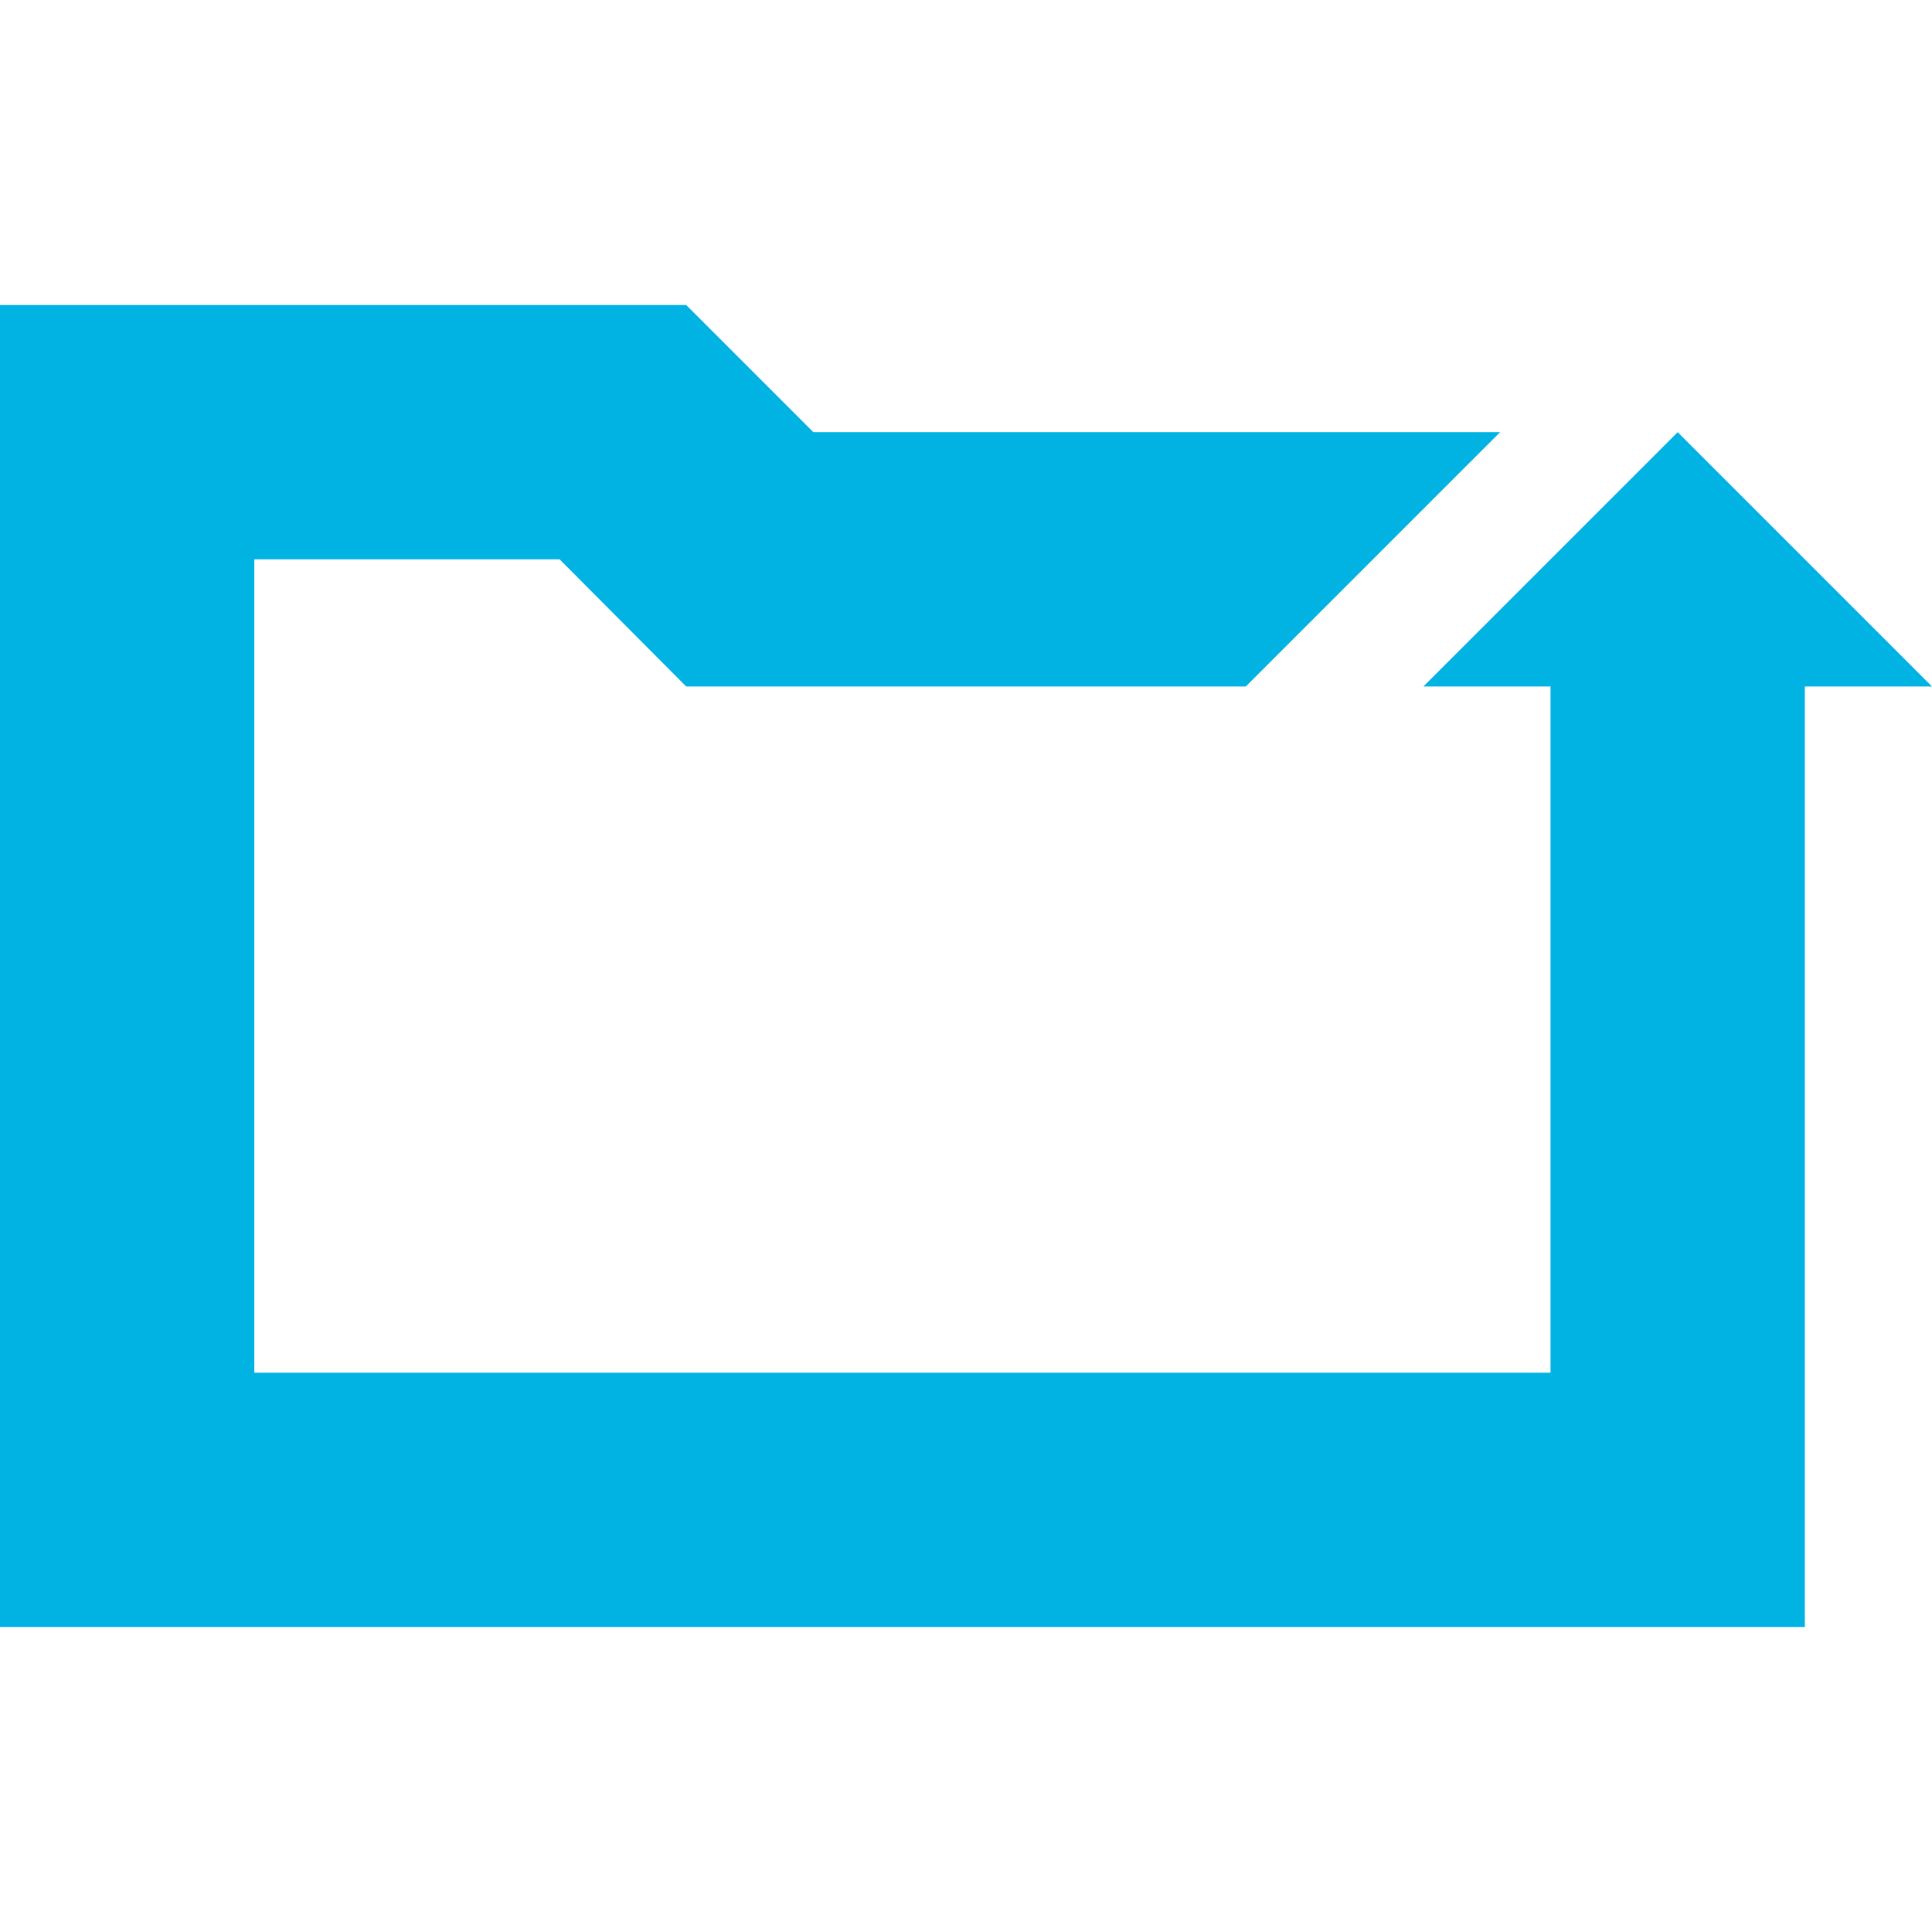
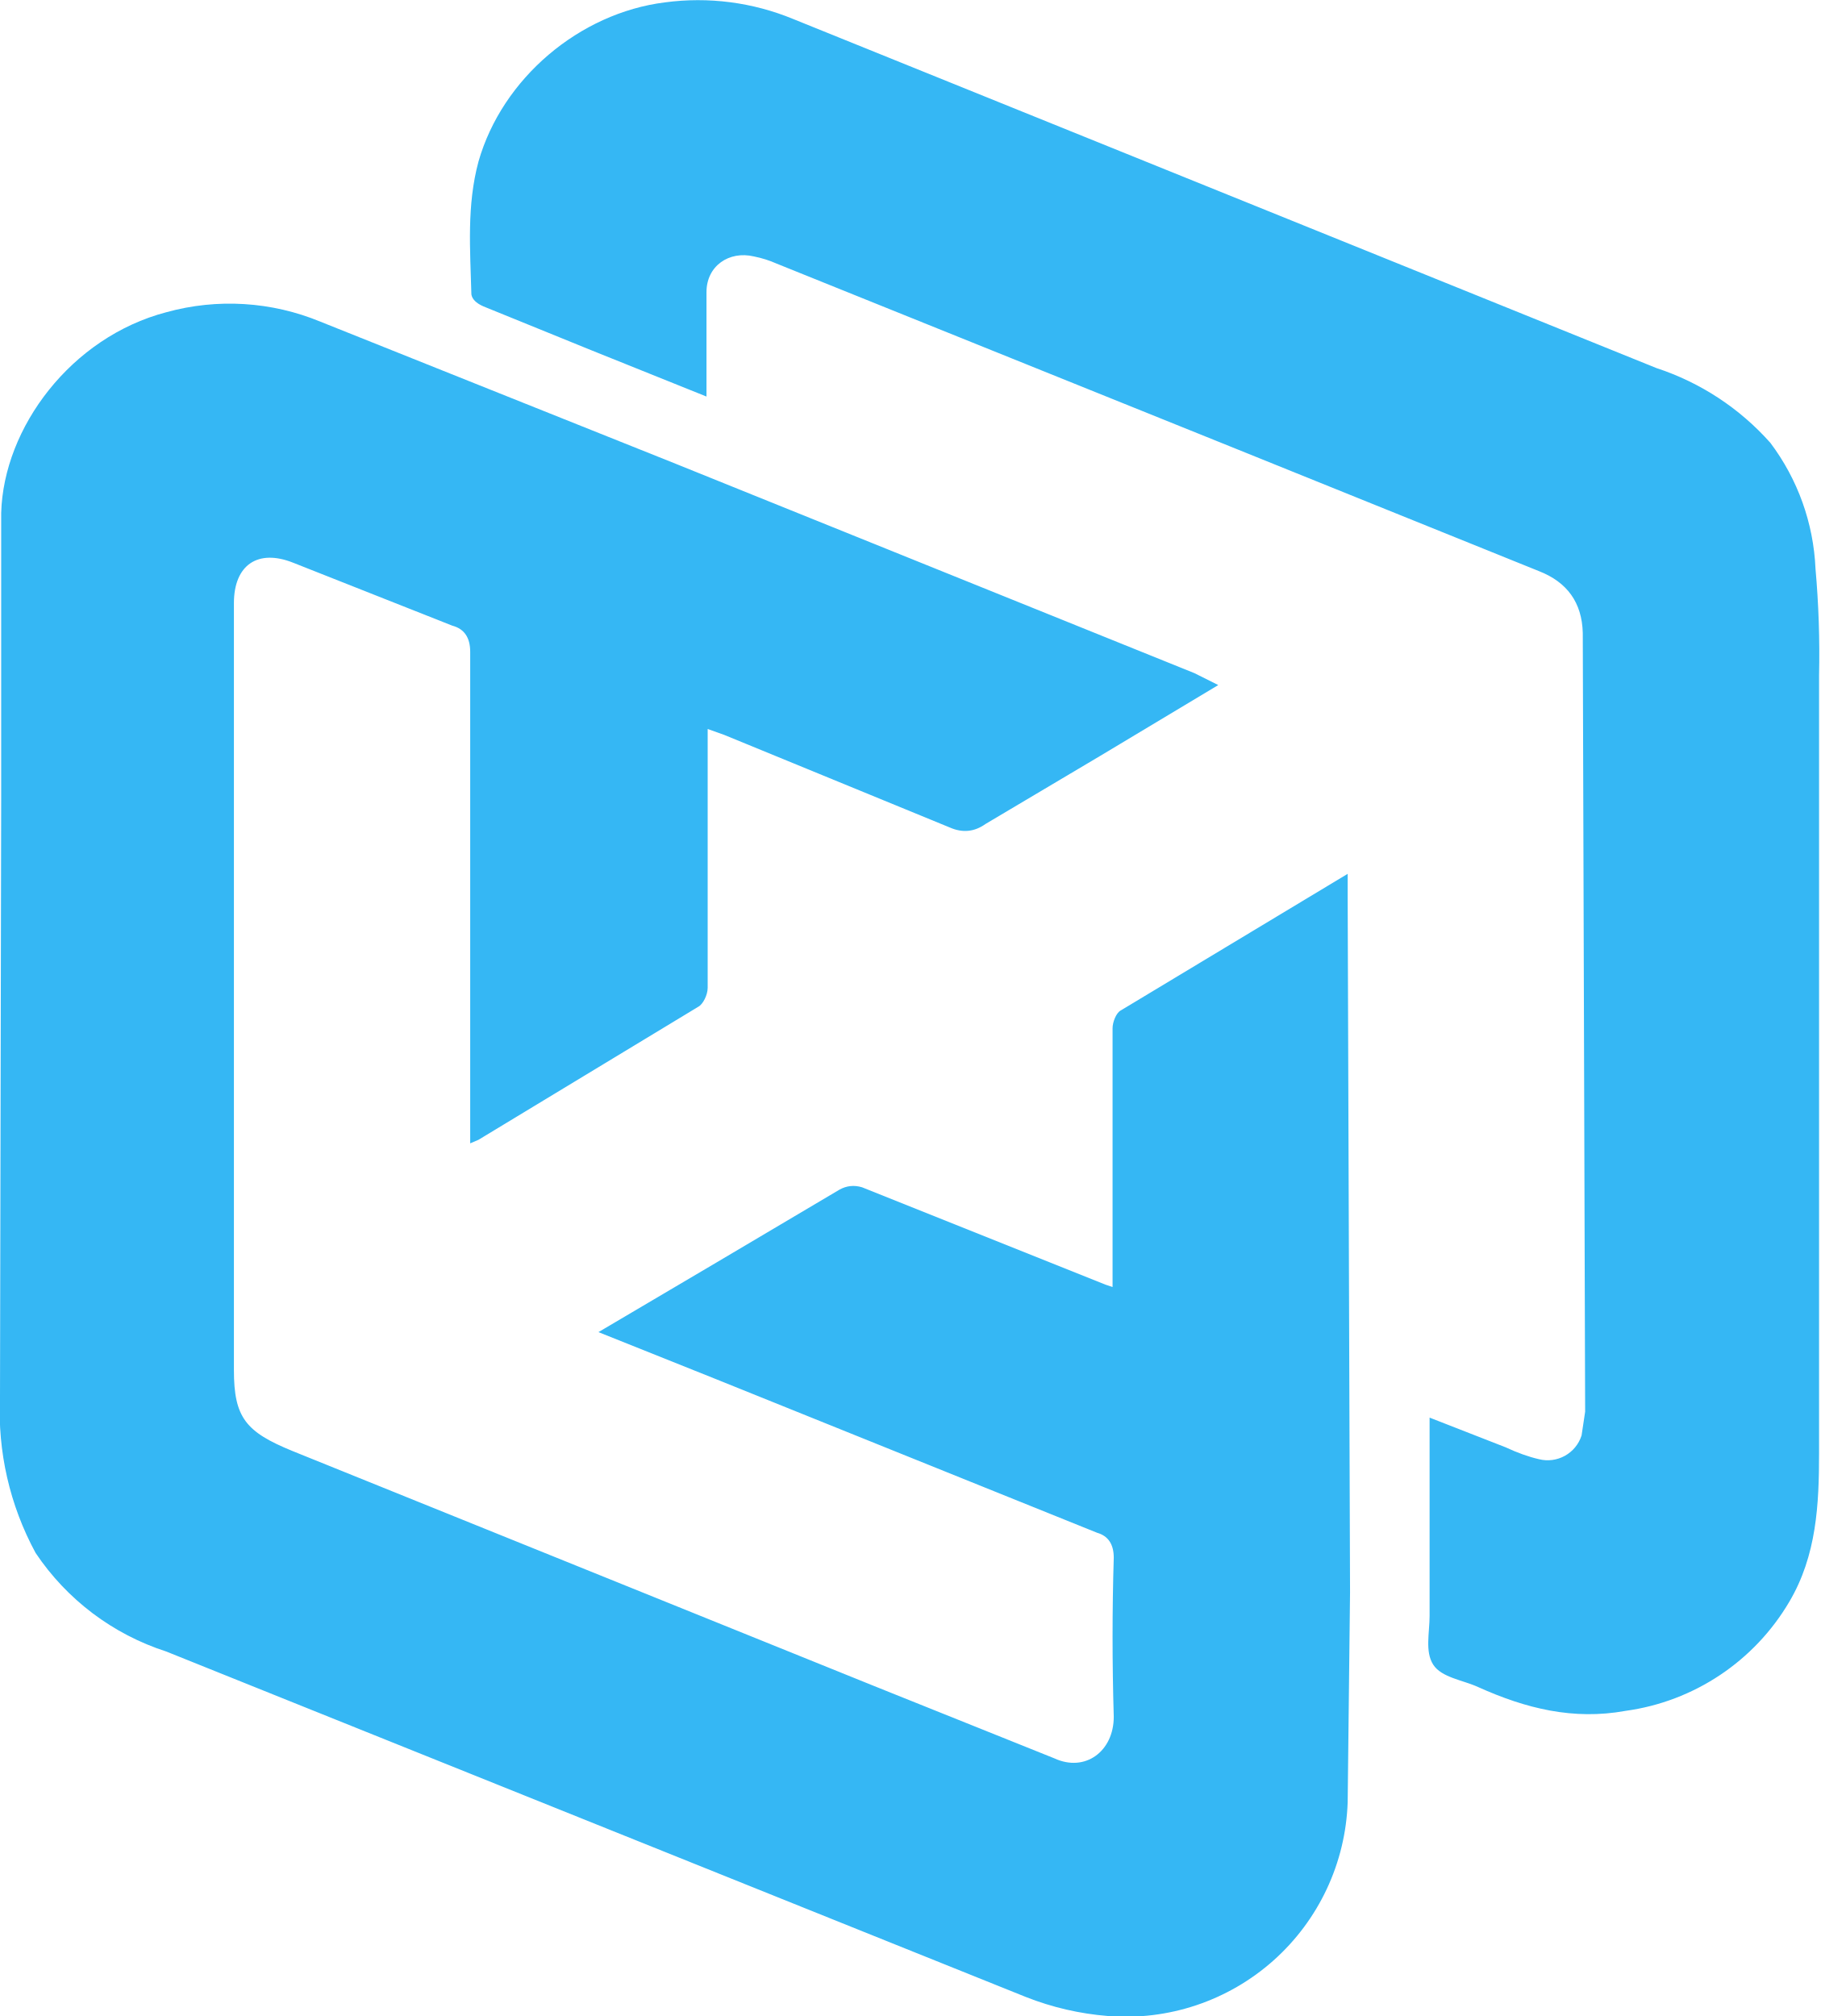
- <svg xmlns="http://www.w3.org/2000/svg" version="1.1" id="svg981" width="33.73" height="33.73">
-   <defs id="defs955">
-     <style id="style953" />
-   </defs>
-   <path id="polygon959" transform="translate(0 5.325)" fill="#00b3e2" d="M0 23.08h31.51V6.66h2.22l-4.44-4.44-4.44 4.44h2.22v11.98H4.44V4.44h5.33l2.21 2.22h9.77l4.44-4.44H14.2L11.98 0H0z" />
+ <svg xmlns="http://www.w3.org/2000/svg" fill="#35b7f4" viewBox="0 0 153.3 169.8">
+   <path d="m102.6 57.7-10 6-9.6 5.7q-1.4 1-3 .3l-19-7.8-1.4-.5v21.8c0 .6-.4 1.4-.8 1.6L40.3 96l-.7.3V54.9q0-1.8-1.5-2.2l-13.4-5.3c-3-1.2-5 .2-5 3.4v64.6c0 4 1 5.2 4.9 6.8l49 19.8 15.2 6.1c2.6 1.2 5-.6 5-3.5q-.2-6.8 0-13.4 0-1.7-1.4-2.1l-32-12.9-10-4 10-5.9 10.3-6.1q.9-.5 1.9-.2l20.5 8.2.6.2V86.6c0-.5.3-1.3.7-1.5l19.1-11.5v2l.2 58.5-.2 17.7a18.7 18.7 0 0 1-20.2 18 24 24 0 0 1-6.9-1.6L14 139.1a21 21 0 0 1-11-8.3 25 25 0 0 1-3-13.1l.1-50.3V43.2C.3 36 6 28.4 14 26.3a20 20 0 0 1 13 .8l30 12 43.6 17.6zM59.5 33.4l-9.7-3.9-9.1-3.7q-.9-.4-1-1c-.1-3.8-.4-7.5.6-11.2 2-7 8.5-12.5 15.7-13.4a21 21 0 0 1 10.8 1.4L139.5 31a22 22 0 0 1 9.6 6.3 19 19 0 0 1 3.8 10.6q.4 4.5.3 9v65.5c0 4.3-.2 8.6-2.5 12.5a19 19 0 0 1-13.8 9.2c-4.4.8-8.4-.2-12.4-2-1.3-.6-3.1-.8-3.8-1.9s-.3-2.7-.3-4.1v-16.7l6.4 2.5q1.5.7 2.8 1a3 3 0 0 0 3.6-2l.3-2-.2-65.6q-.1-3.8-3.7-5.2l-26-10.5-38.2-15.4q-.9-.4-1.9-.6c-2.1-.5-4 .8-4 3z" />
</svg>
